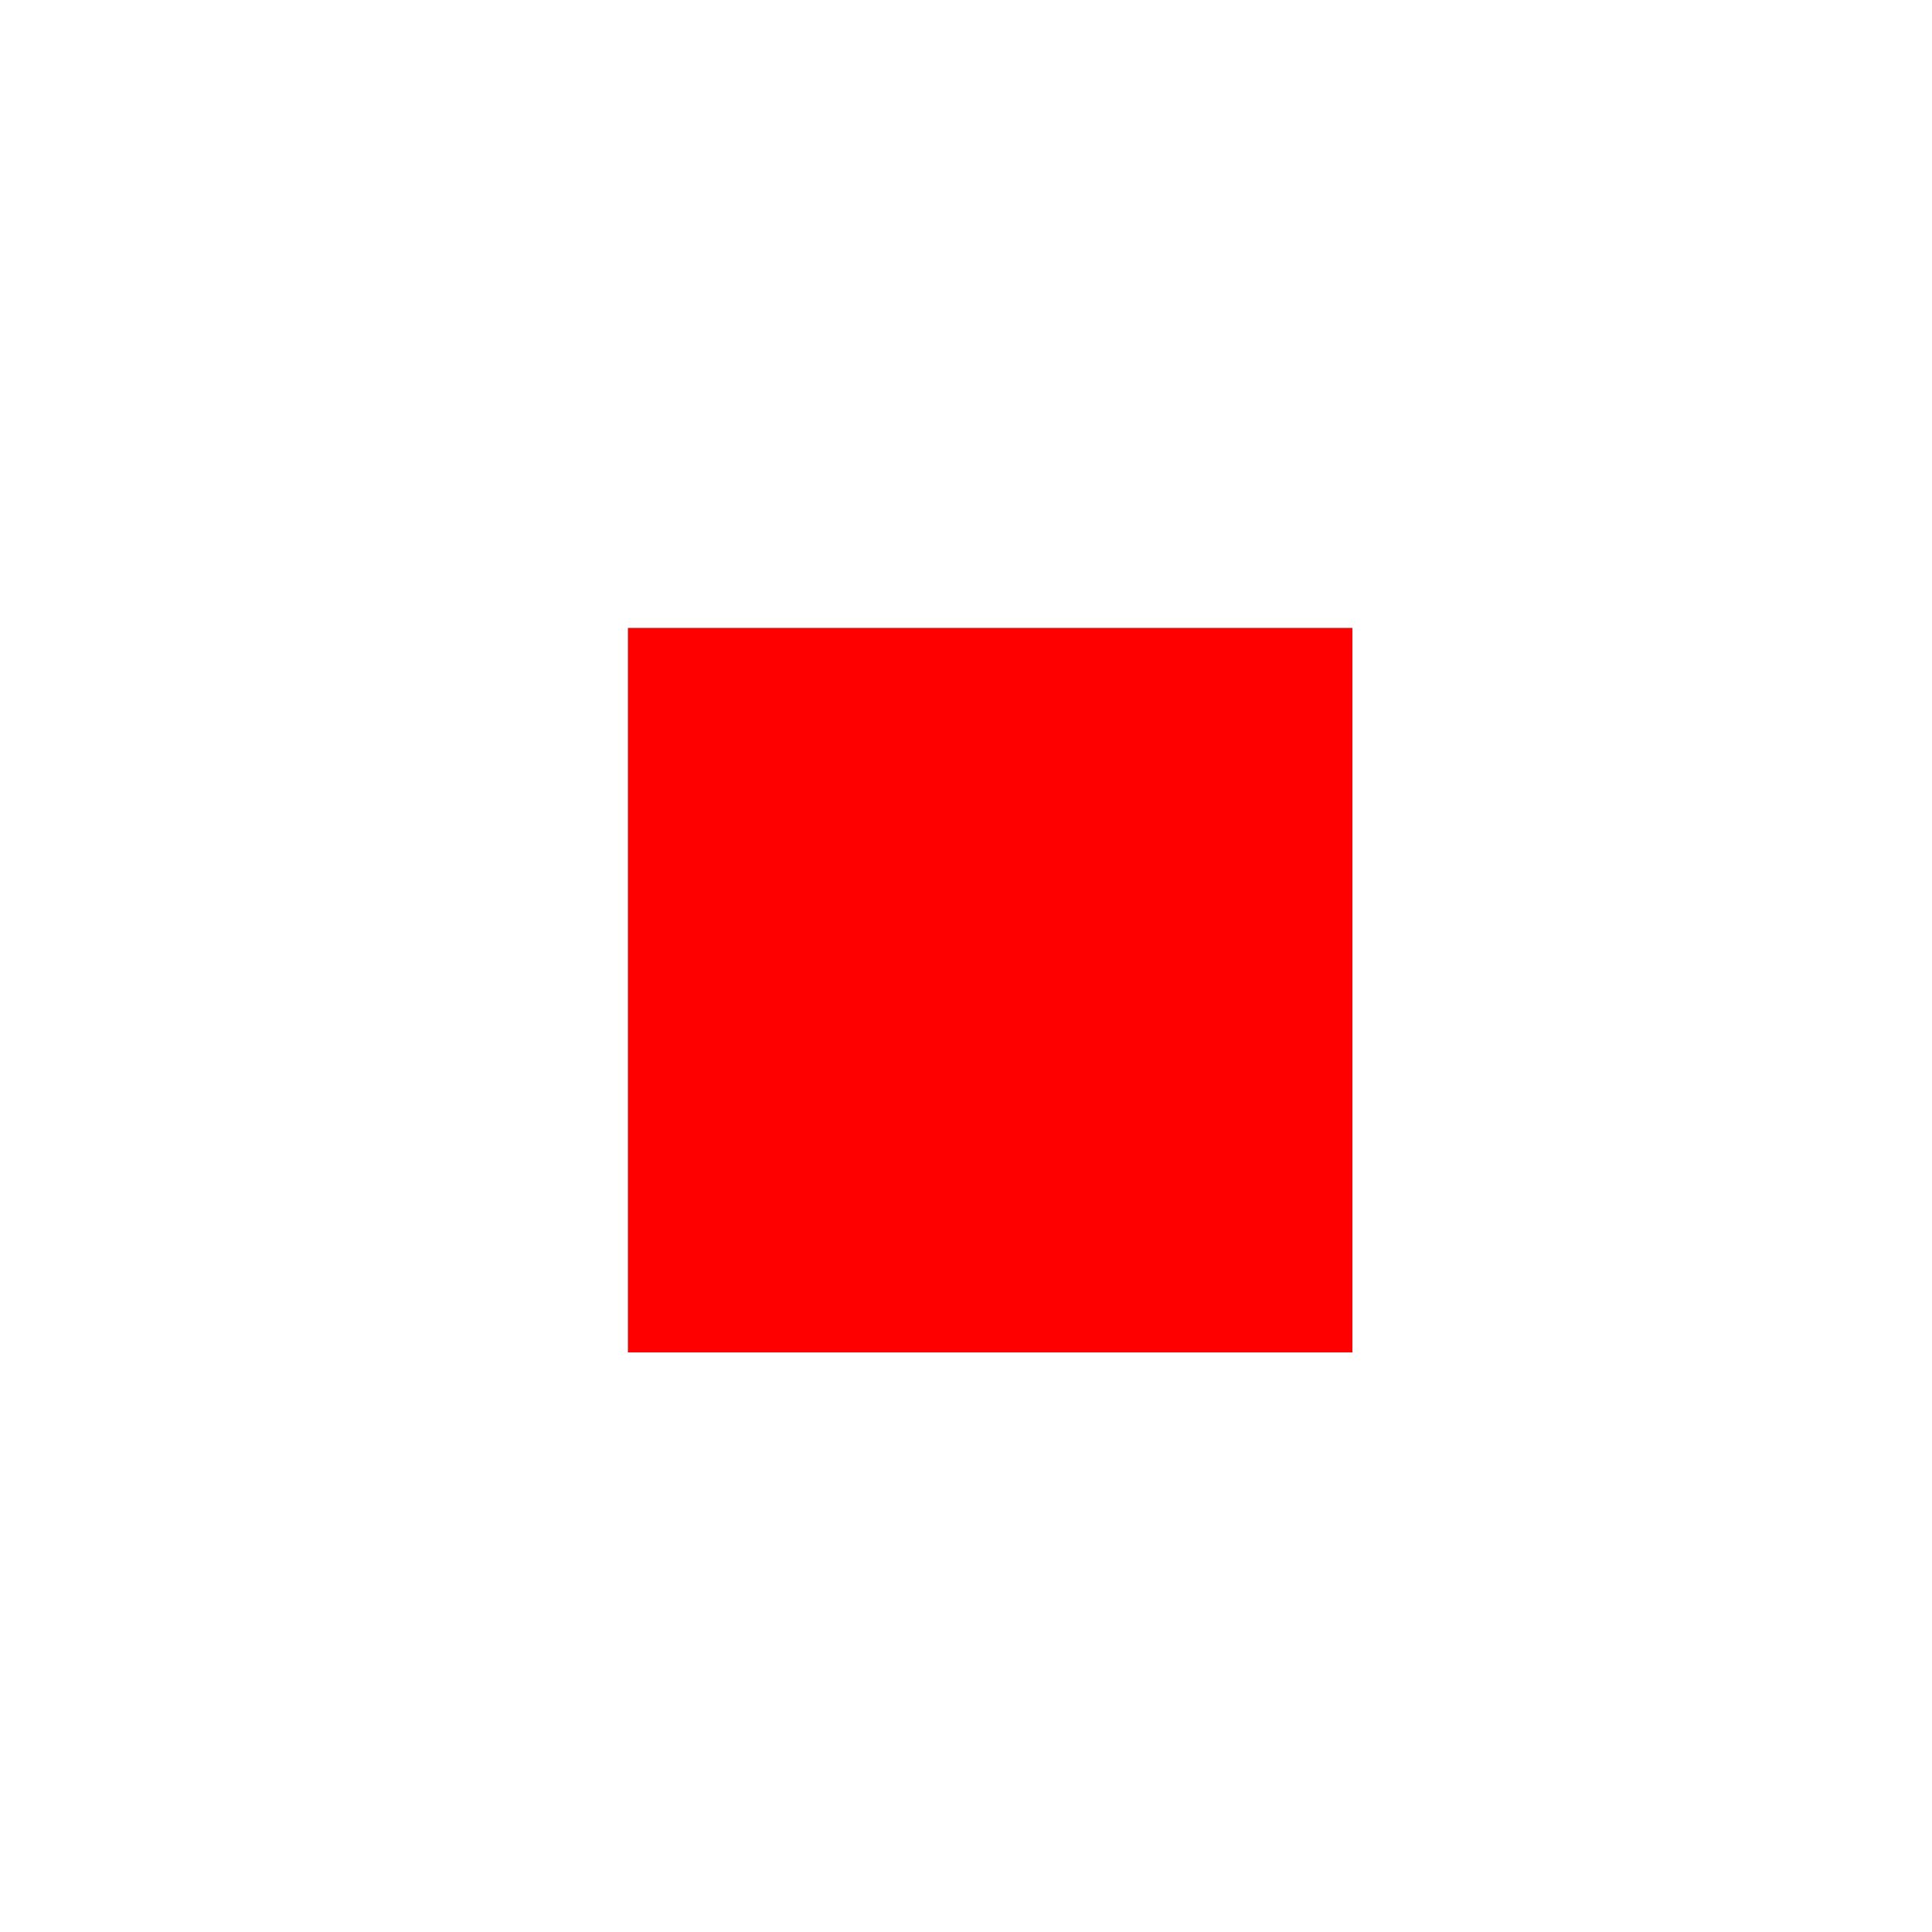
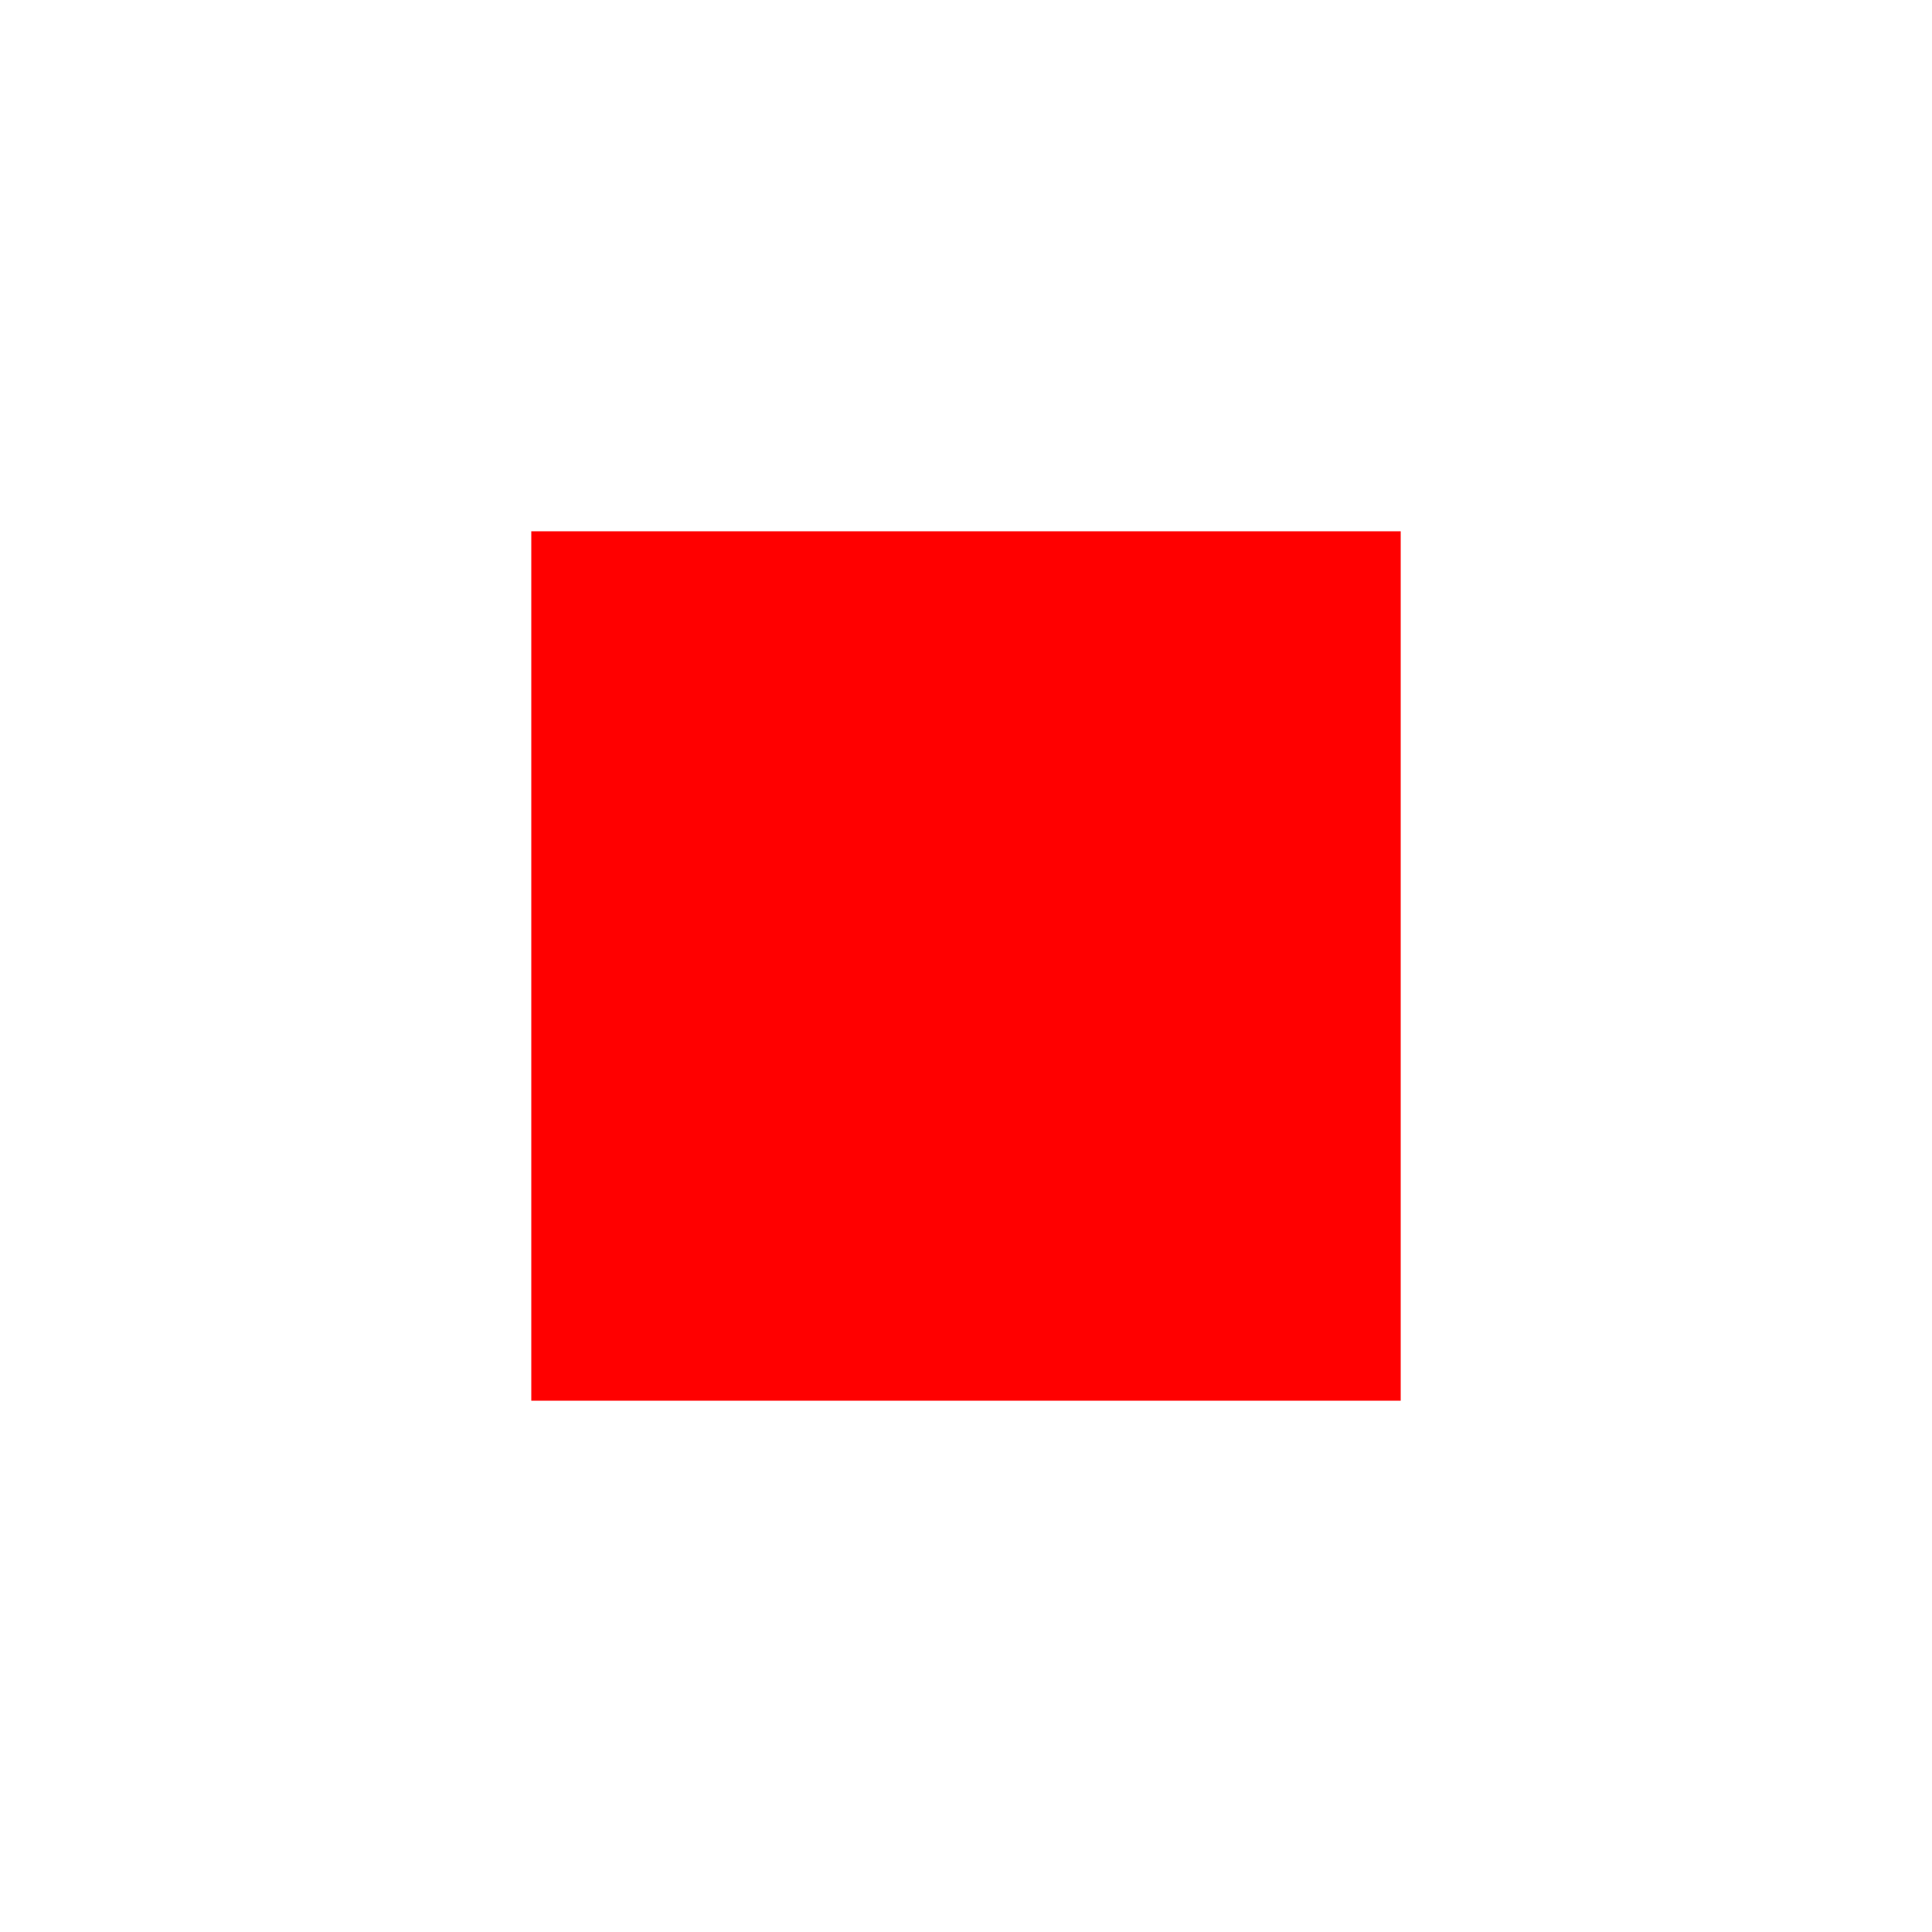
<svg xmlns="http://www.w3.org/2000/svg" viewBox="-20 -20 40 40">
-   <rect style="fill:red" x="-7" y="-7" width="15" height="15" />
+   <rect style="fill:red" x="-9" y="-9" width="18" height="18" />
</svg>
